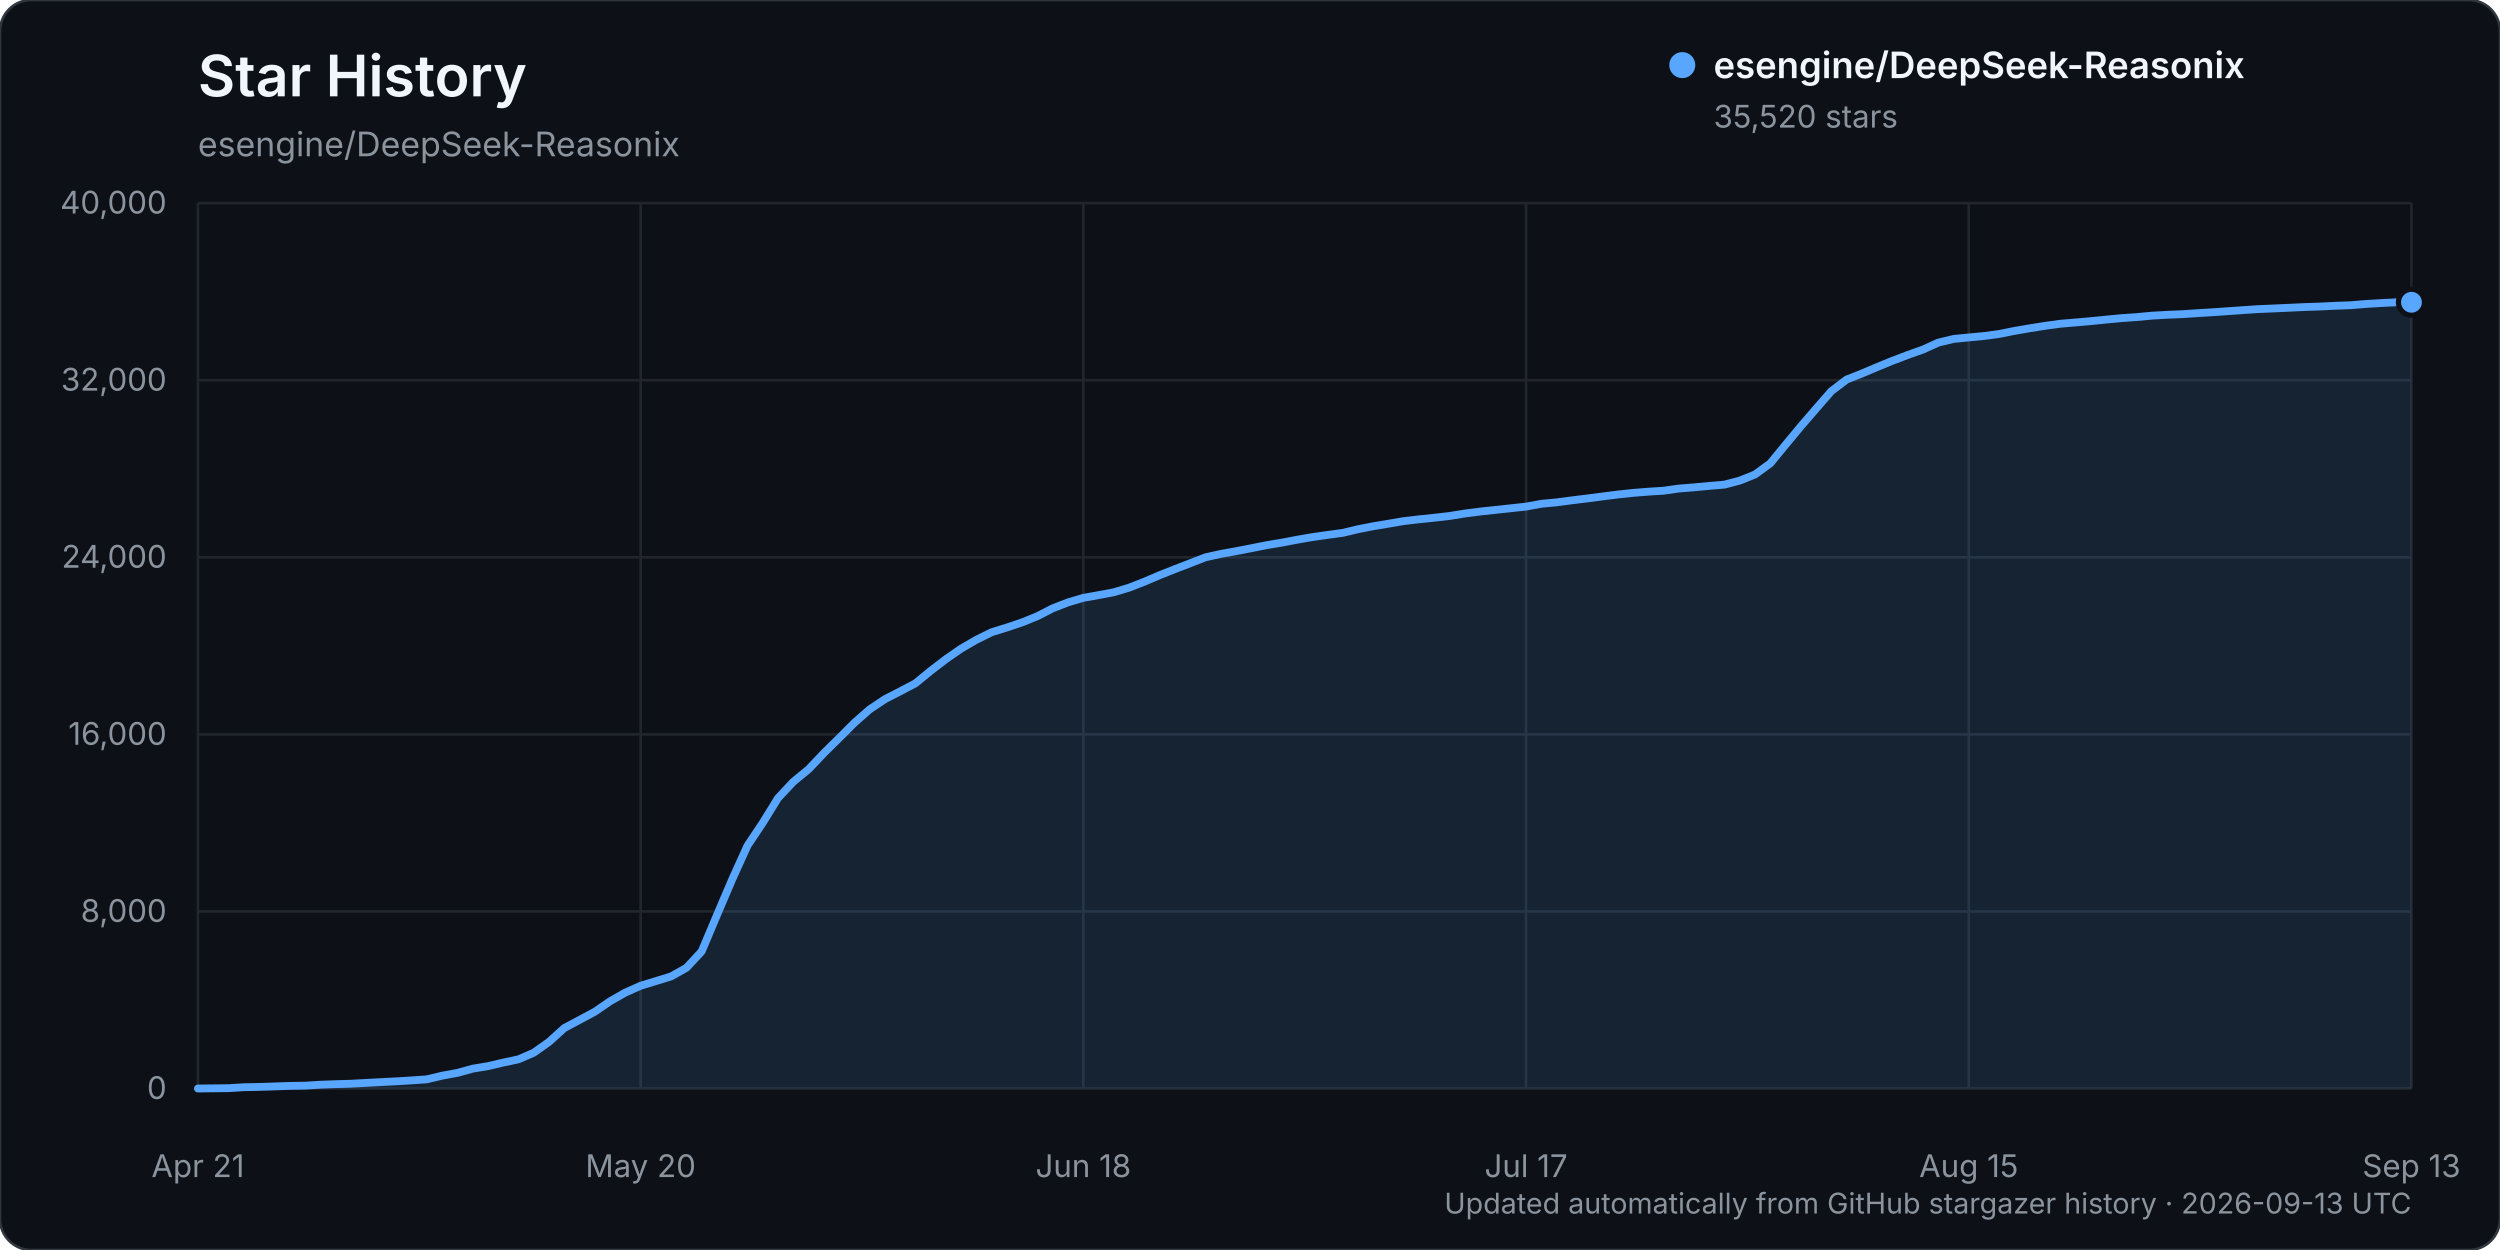
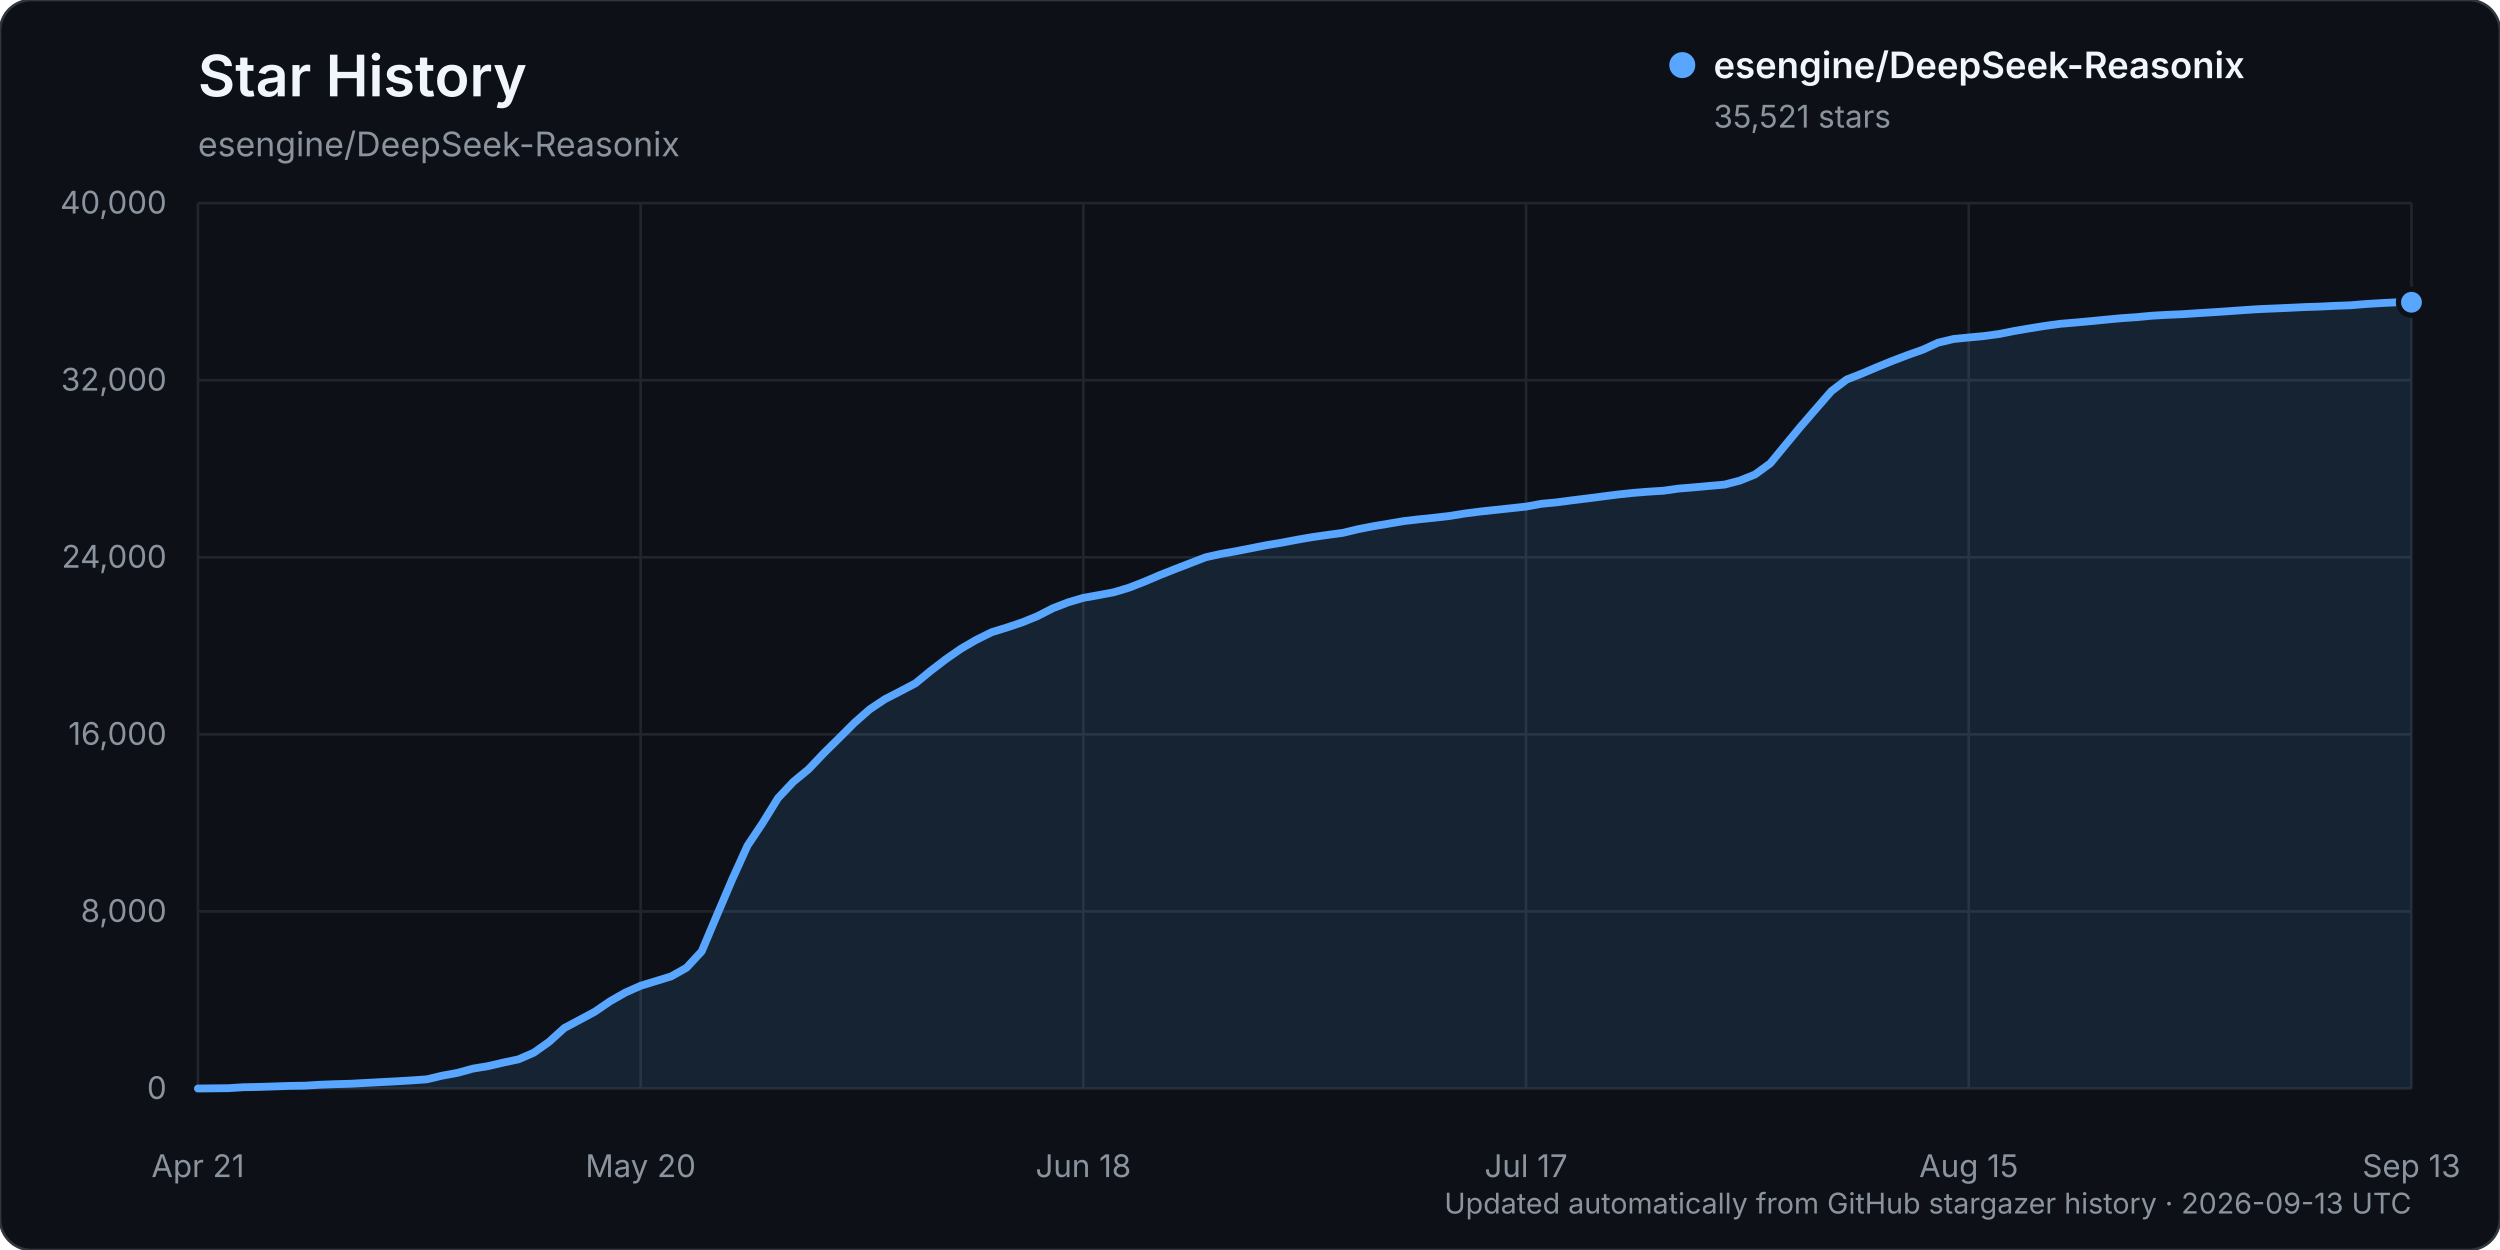
<svg xmlns="http://www.w3.org/2000/svg" width="960" height="480" viewBox="0 0 960 480" role="img" aria-labelledby="title description">
  <rect width="960" height="480" rx="12" fill="#0d1117" stroke="#30363d" />
  <text x="76" y="37" fill="#f0f6fc" font-family="-apple-system, BlinkMacSystemFont, 'Segoe UI', sans-serif" font-size="22" font-weight="600">Star History</text>
  <text x="76" y="60" fill="#8b949e" font-family="-apple-system, BlinkMacSystemFont, 'Segoe UI', sans-serif" font-size="13">esengine/DeepSeek-Reasonix</text>
  <g font-family="-apple-system, BlinkMacSystemFont, 'Segoe UI', sans-serif">
    <line x1="76" y1="418.00" x2="926" y2="418.00" stroke="#21262d" stroke-width="1" />
    <text x="64" y="422.00" text-anchor="end" fill="#8b949e" font-size="12">0</text>
    <line x1="76" y1="350.00" x2="926" y2="350.00" stroke="#21262d" stroke-width="1" />
    <text x="64" y="354.00" text-anchor="end" fill="#8b949e" font-size="12">8,000</text>
    <line x1="76" y1="282.00" x2="926" y2="282.00" stroke="#21262d" stroke-width="1" />
    <text x="64" y="286.00" text-anchor="end" fill="#8b949e" font-size="12">16,000</text>
    <line x1="76" y1="214.00" x2="926" y2="214.00" stroke="#21262d" stroke-width="1" />
    <text x="64" y="218.00" text-anchor="end" fill="#8b949e" font-size="12">24,000</text>
    <line x1="76" y1="146.00" x2="926" y2="146.00" stroke="#21262d" stroke-width="1" />
    <text x="64" y="150.00" text-anchor="end" fill="#8b949e" font-size="12">32,000</text>
    <line x1="76" y1="78.00" x2="926" y2="78.00" stroke="#21262d" stroke-width="1" />
    <text x="64" y="82.00" text-anchor="end" fill="#8b949e" font-size="12">40,000</text>
    <line x1="76.00" y1="78" x2="76.00" y2="418" stroke="#21262d" stroke-width="1" />
    <text x="76.00" y="452" text-anchor="middle" fill="#8b949e" font-size="12">Apr 21</text>
    <line x1="246.00" y1="78" x2="246.00" y2="418" stroke="#21262d" stroke-width="1" />
    <text x="246.00" y="452" text-anchor="middle" fill="#8b949e" font-size="12">May 20</text>
    <line x1="416.00" y1="78" x2="416.00" y2="418" stroke="#21262d" stroke-width="1" />
    <text x="416.00" y="452" text-anchor="middle" fill="#8b949e" font-size="12">Jun 18</text>
    <line x1="586.00" y1="78" x2="586.00" y2="418" stroke="#21262d" stroke-width="1" />
    <text x="586.00" y="452" text-anchor="middle" fill="#8b949e" font-size="12">Jul 17</text>
    <line x1="756.00" y1="78" x2="756.00" y2="418" stroke="#21262d" stroke-width="1" />
    <text x="756.00" y="452" text-anchor="middle" fill="#8b949e" font-size="12">Aug 15</text>
    <line x1="926.00" y1="78" x2="926.00" y2="418" stroke="#21262d" stroke-width="1" />
    <text x="926.00" y="452" text-anchor="middle" fill="#8b949e" font-size="12">Sep 13</text>
-     <path d="M76.00,417.99 L87.72,417.86 L93.59,417.49 L99.45,417.38 L105.31,417.19 L111.17,416.99 L117.03,416.90 L122.90,416.54 L128.76,416.32 L134.62,416.16 L140.48,415.84 L146.34,415.53 L152.21,415.23 L158.07,414.87 L163.93,414.46 L169.79,413.06 L175.66,411.99 L181.52,410.37 L187.38,409.40 L193.24,408.03 L199.10,406.79 L204.97,404.23 L210.83,400.08 L216.69,394.77 L222.55,391.65 L228.41,388.50 L234.28,384.48 L240.14,381.14 L246.00,378.53 L251.86,376.74 L257.72,374.94 L263.59,371.64 L269.45,365.33 L275.31,351.42 L281.17,337.68 L287.03,324.75 L292.90,315.96 L298.76,306.47 L304.62,300.22 L310.48,295.40 L316.34,289.23 L322.21,283.44 L328.07,277.58 L333.93,272.41 L339.79,268.50 L345.66,265.48 L351.52,262.40 L357.38,257.60 L363.24,253.11 L369.10,249.05 L374.97,245.65 L380.83,242.76 L386.69,240.95 L392.55,238.98 L398.41,236.59 L404.28,233.58 L410.14,231.31 L416.00,229.57 L421.86,228.53 L427.72,227.43 L433.59,225.66 L439.45,223.37 L445.31,220.87 L451.17,218.55 L457.03,216.29 L462.90,214.01 L468.76,212.71 L474.62,211.66 L480.48,210.52 L486.34,209.35 L492.21,208.38 L498.07,207.26 L503.93,206.25 L509.79,205.41 L515.66,204.62 L521.52,203.21 L527.38,202.07 L533.24,201.09 L539.10,200.09 L544.97,199.41 L550.83,198.81 L556.69,198.13 L562.55,197.18 L568.41,196.43 L574.28,195.80 L580.14,195.17 L586.00,194.54 L591.86,193.46 L597.72,192.91 L603.59,192.13 L609.45,191.41 L615.31,190.65 L621.17,189.90 L627.03,189.28 L632.90,188.81 L638.76,188.44 L644.62,187.61 L650.48,187.14 L656.34,186.59 L662.21,186.09 L668.07,184.56 L673.93,182.20 L679.79,177.93 L685.66,170.79 L691.52,163.71 L697.38,156.94 L703.24,150.20 L709.10,145.75 L714.97,143.44 L720.83,140.94 L726.69,138.55 L732.55,136.32 L738.41,134.24 L744.28,131.57 L750.14,130.16 L756.00,129.58 L761.86,129.03 L767.72,128.24 L773.59,127.06 L779.45,126.06 L785.31,125.12 L791.17,124.32 L797.03,123.83 L802.90,123.31 L808.76,122.73 L814.62,122.17 L820.48,121.76 L826.34,121.21 L832.21,120.88 L838.07,120.64 L843.93,120.25 L849.79,119.89 L855.66,119.49 L861.52,119.07 L867.38,118.69 L873.24,118.44 L879.10,118.18 L884.97,117.90 L890.83,117.71 L896.69,117.42 L902.55,117.21 L908.41,116.73 L914.28,116.38 L920.14,116.08 L926.00,116.08 L926.00,418.00 L76.00,418.00 Z" fill="#58a6ff" opacity="0.12" />
-     <path d="M76.00,417.99 L87.72,417.86 L93.59,417.49 L99.45,417.38 L105.31,417.19 L111.17,416.99 L117.03,416.90 L122.90,416.54 L128.76,416.32 L134.62,416.16 L140.48,415.84 L146.34,415.53 L152.21,415.23 L158.07,414.87 L163.93,414.46 L169.79,413.06 L175.66,411.99 L181.52,410.37 L187.38,409.40 L193.24,408.03 L199.10,406.79 L204.97,404.23 L210.83,400.08 L216.69,394.77 L222.55,391.65 L228.41,388.50 L234.28,384.48 L240.14,381.14 L246.00,378.53 L251.86,376.74 L257.72,374.94 L263.59,371.64 L269.45,365.33 L275.31,351.42 L281.17,337.68 L287.03,324.75 L292.90,315.96 L298.76,306.47 L304.62,300.22 L310.48,295.40 L316.34,289.23 L322.21,283.44 L328.07,277.58 L333.93,272.41 L339.79,268.50 L345.66,265.48 L351.52,262.40 L357.38,257.60 L363.24,253.11 L369.10,249.05 L374.97,245.65 L380.83,242.76 L386.69,240.95 L392.55,238.98 L398.41,236.59 L404.28,233.58 L410.14,231.31 L416.00,229.57 L421.86,228.53 L427.72,227.43 L433.59,225.66 L439.45,223.37 L445.31,220.87 L451.17,218.55 L457.03,216.29 L462.90,214.01 L468.76,212.71 L474.62,211.66 L480.48,210.52 L486.34,209.35 L492.21,208.38 L498.07,207.26 L503.93,206.25 L509.79,205.41 L515.66,204.62 L521.52,203.21 L527.38,202.07 L533.24,201.09 L539.10,200.09 L544.97,199.41 L550.83,198.81 L556.69,198.13 L562.55,197.18 L568.41,196.43 L574.28,195.80 L580.14,195.17 L586.00,194.54 L591.86,193.46 L597.72,192.91 L603.59,192.13 L609.45,191.41 L615.31,190.65 L621.17,189.90 L627.03,189.28 L632.90,188.81 L638.76,188.44 L644.62,187.61 L650.48,187.14 L656.34,186.59 L662.21,186.09 L668.07,184.56 L673.93,182.20 L679.79,177.93 L685.66,170.79 L691.52,163.71 L697.38,156.94 L703.24,150.20 L709.10,145.75 L714.97,143.44 L720.83,140.94 L726.69,138.55 L732.55,136.32 L738.41,134.24 L744.28,131.57 L750.14,130.16 L756.00,129.58 L761.86,129.03 L767.72,128.24 L773.59,127.06 L779.45,126.06 L785.31,125.12 L791.17,124.32 L797.03,123.83 L802.90,123.31 L808.76,122.73 L814.62,122.17 L820.48,121.76 L826.34,121.21 L832.21,120.88 L838.07,120.64 L843.93,120.25 L849.79,119.89 L855.66,119.49 L861.52,119.07 L867.38,118.69 L873.24,118.44 L879.10,118.18 L884.97,117.90 L890.83,117.71 L896.69,117.42 L902.55,117.21 L908.41,116.73 L914.28,116.38 L920.14,116.08 L926.00,116.08" fill="none" stroke="#58a6ff" stroke-width="3" stroke-linecap="round" stroke-linejoin="round" />
-     <circle cx="926.00" cy="116.08" r="5" fill="#58a6ff" stroke="#0d1117" stroke-width="2" />
+     <path d="M76.00,417.99 L87.72,417.86 L93.59,417.49 L99.45,417.38 L105.31,417.19 L111.17,416.99 L117.03,416.90 L122.90,416.54 L128.76,416.32 L134.62,416.16 L140.48,415.84 L146.34,415.53 L152.21,415.23 L158.07,414.87 L163.93,414.46 L169.79,413.06 L175.66,411.99 L181.52,410.37 L187.38,409.40 L193.24,408.03 L199.10,406.79 L204.97,404.23 L210.83,400.08 L216.69,394.77 L222.55,391.65 L228.41,388.50 L234.28,384.48 L240.14,381.14 L246.00,378.53 L251.86,376.74 L257.72,374.94 L263.59,371.64 L269.45,365.33 L275.31,351.42 L281.17,337.68 L287.03,324.75 L292.90,315.96 L298.76,306.47 L304.62,300.22 L310.48,295.40 L316.34,289.23 L322.21,283.44 L328.07,277.58 L333.93,272.41 L339.79,268.50 L345.66,265.48 L351.52,262.40 L357.38,257.60 L363.24,253.11 L369.10,249.05 L374.97,245.65 L380.83,242.76 L386.69,240.95 L392.55,238.98 L398.41,236.59 L404.28,233.58 L410.14,231.31 L416.00,229.57 L421.86,228.53 L427.72,227.43 L433.59,225.66 L439.45,223.37 L445.31,220.87 L451.17,218.55 L457.03,216.29 L462.90,214.01 L468.76,212.71 L474.62,211.66 L480.48,210.52 L486.34,209.35 L492.21,208.38 L498.07,207.26 L503.93,206.25 L509.79,205.41 L515.66,204.62 L521.52,203.21 L527.38,202.07 L533.24,201.09 L539.10,200.09 L544.97,199.41 L550.83,198.81 L556.69,198.13 L562.55,197.18 L568.41,196.43 L574.28,195.80 L580.14,195.17 L586.00,194.54 L591.86,193.46 L597.72,192.91 L603.59,192.13 L609.45,191.41 L615.31,190.65 L621.17,189.90 L627.03,189.28 L632.90,188.81 L638.76,188.44 L644.62,187.61 L650.48,187.14 L656.34,186.59 L662.21,186.09 L668.07,184.56 L673.93,182.20 L679.79,177.93 L685.66,170.79 L691.52,163.71 L697.38,156.95 L703.24,150.21 L709.10,145.75 L714.97,143.45 L720.83,140.96 L726.69,138.57 L732.55,136.34 L738.41,134.26 L744.28,131.58 L750.14,130.18 L756.00,129.60 L761.86,129.04 L767.72,128.25 L773.59,127.08 L779.45,126.08 L785.31,125.14 L791.17,124.34 L797.03,123.85 L802.90,123.32 L808.76,122.74 L814.62,122.19 L820.48,121.78 L826.34,121.23 L832.21,120.90 L838.07,120.65 L843.93,120.26 L849.79,119.90 L855.66,119.51 L861.52,119.09 L867.38,118.71 L873.24,118.46 L879.10,118.20 L884.97,117.92 L890.83,117.73 L896.69,117.44 L902.55,117.23 L908.41,116.75 L914.28,116.39 L920.14,116.10 L926.00,116.07 L926.00,418.00 L76.00,418.00 Z" fill="#58a6ff" opacity="0.12" />
+     <path d="M76.00,417.99 L87.72,417.86 L93.59,417.49 L99.45,417.38 L105.31,417.19 L111.17,416.99 L117.03,416.90 L122.90,416.54 L128.76,416.32 L134.62,416.16 L140.48,415.84 L146.34,415.53 L152.21,415.23 L158.07,414.87 L163.93,414.46 L169.79,413.06 L175.66,411.99 L181.52,410.37 L187.38,409.40 L193.24,408.03 L199.10,406.79 L204.97,404.23 L210.83,400.08 L216.69,394.77 L222.55,391.65 L228.41,388.50 L234.28,384.48 L240.14,381.14 L246.00,378.53 L251.86,376.74 L257.72,374.94 L263.59,371.64 L269.45,365.33 L275.31,351.42 L281.17,337.68 L287.03,324.75 L292.90,315.96 L298.76,306.47 L304.62,300.22 L310.48,295.40 L316.34,289.23 L322.21,283.44 L328.07,277.58 L333.93,272.41 L339.79,268.50 L345.66,265.48 L351.52,262.40 L357.38,257.60 L363.24,253.11 L369.10,249.05 L374.97,245.65 L380.83,242.76 L386.69,240.95 L392.55,238.98 L398.41,236.59 L404.28,233.58 L410.14,231.31 L416.00,229.57 L421.86,228.53 L427.72,227.43 L433.59,225.66 L439.45,223.37 L445.31,220.87 L451.17,218.55 L457.03,216.29 L462.90,214.01 L468.76,212.71 L474.62,211.66 L480.48,210.52 L486.34,209.35 L492.21,208.38 L498.07,207.26 L503.93,206.25 L509.79,205.41 L515.66,204.62 L521.52,203.21 L527.38,202.07 L533.24,201.09 L539.10,200.09 L544.97,199.41 L550.83,198.81 L556.69,198.13 L562.55,197.18 L568.41,196.43 L574.28,195.80 L580.14,195.17 L586.00,194.54 L591.86,193.46 L597.72,192.91 L603.59,192.13 L609.45,191.41 L615.31,190.65 L621.17,189.90 L627.03,189.28 L632.90,188.81 L638.76,188.44 L644.62,187.61 L650.48,187.14 L656.34,186.59 L662.21,186.09 L668.07,184.56 L673.93,182.20 L679.79,177.93 L685.66,170.79 L691.52,163.71 L697.38,156.95 L703.24,150.21 L709.10,145.75 L714.97,143.45 L720.83,140.96 L726.69,138.57 L732.55,136.34 L738.41,134.26 L744.28,131.58 L750.14,130.18 L756.00,129.60 L761.86,129.04 L767.72,128.25 L773.59,127.08 L779.45,126.08 L785.31,125.14 L791.17,124.34 L797.03,123.85 L802.90,123.32 L808.76,122.74 L814.62,122.19 L820.48,121.78 L826.34,121.23 L832.21,120.90 L838.07,120.65 L843.93,120.26 L849.79,119.90 L855.66,119.51 L861.52,119.09 L867.38,118.71 L873.24,118.46 L879.10,118.20 L884.97,117.92 L890.83,117.73 L896.69,117.44 L902.55,117.23 L908.41,116.75 L914.28,116.39 L920.14,116.10 L926.00,116.07" fill="none" stroke="#58a6ff" stroke-width="3" stroke-linecap="round" stroke-linejoin="round" />
+     <circle cx="926.00" cy="116.07" r="5" fill="#58a6ff" stroke="#0d1117" stroke-width="2" />
    <g transform="translate(646, 25)">
      <circle cx="0" cy="0" r="5" fill="#58a6ff" />
      <text x="12" y="5" fill="#f0f6fc" font-size="14" font-weight="600">esengine/DeepSeek-Reasonix</text>
-       <text x="12" y="24" fill="#8b949e" font-size="12">35,520 stars</text>
+       <text x="12" y="24" fill="#8b949e" font-size="12">35,521 stars</text>
    </g>
    <text x="926" y="466" text-anchor="end" fill="#8b949e" font-size="11">Updated automatically from GitHub stargazer history · 2026-09-13 UTC</text>
  </g>
</svg>
